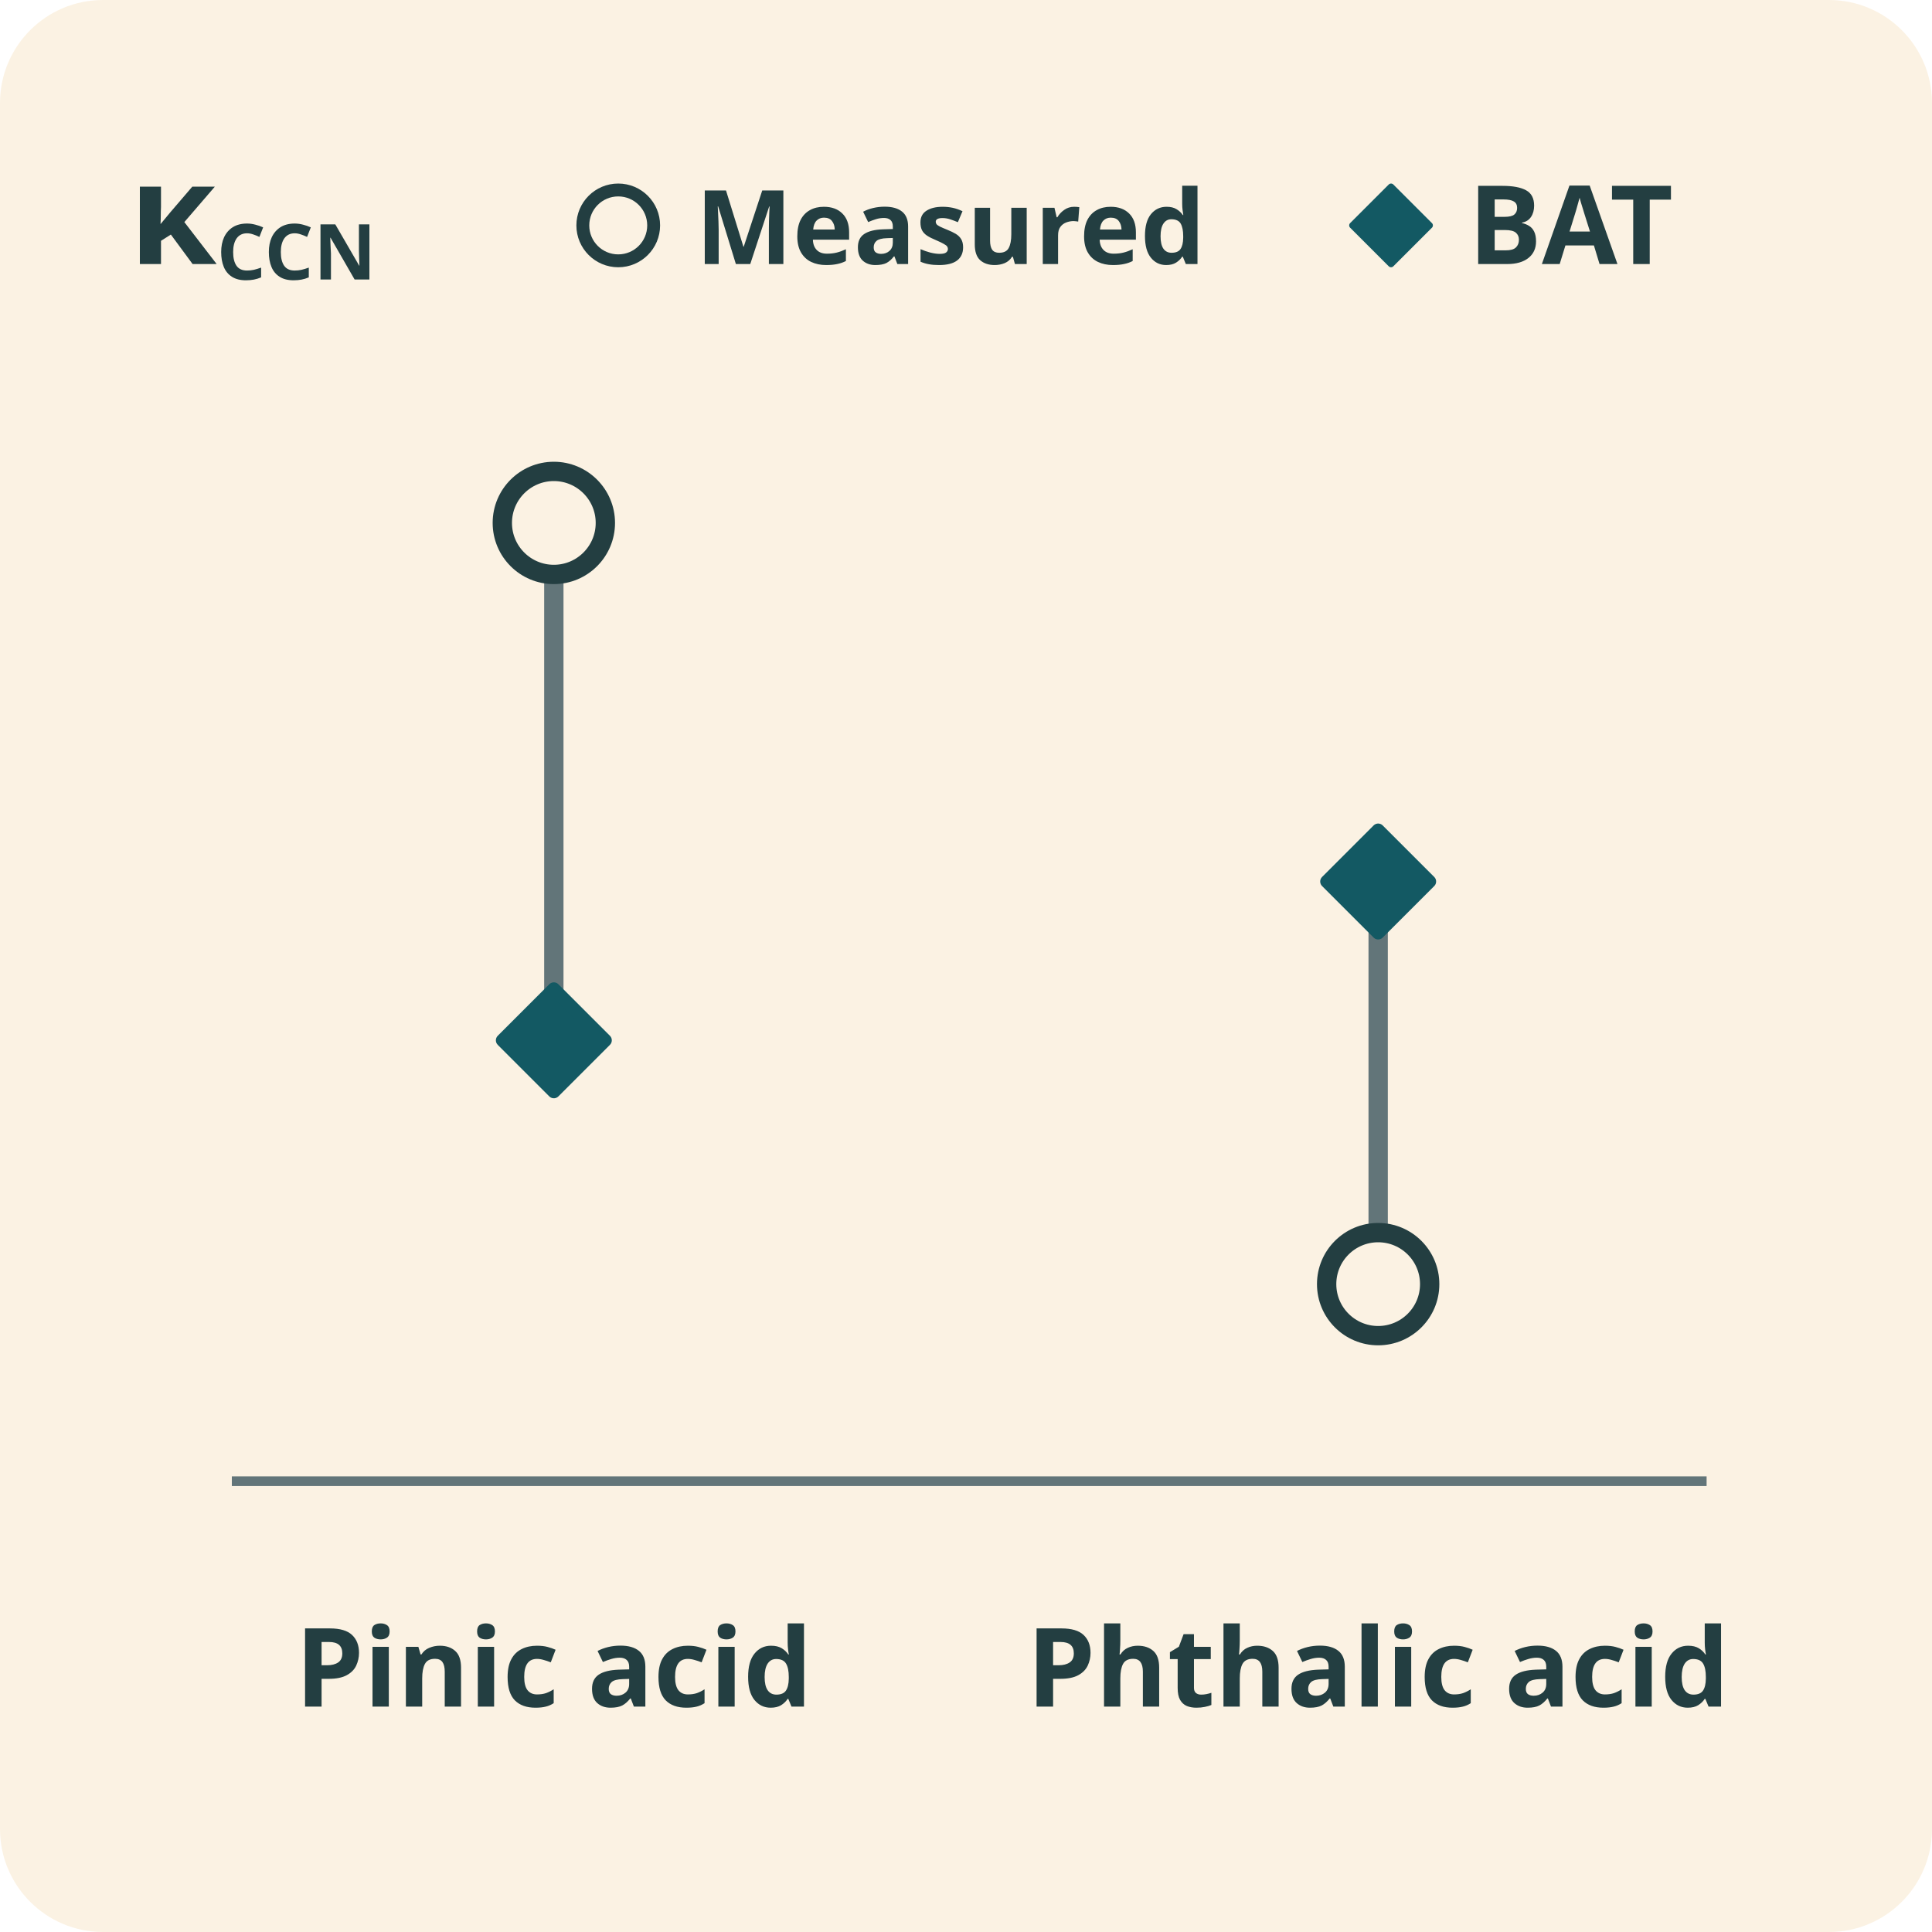
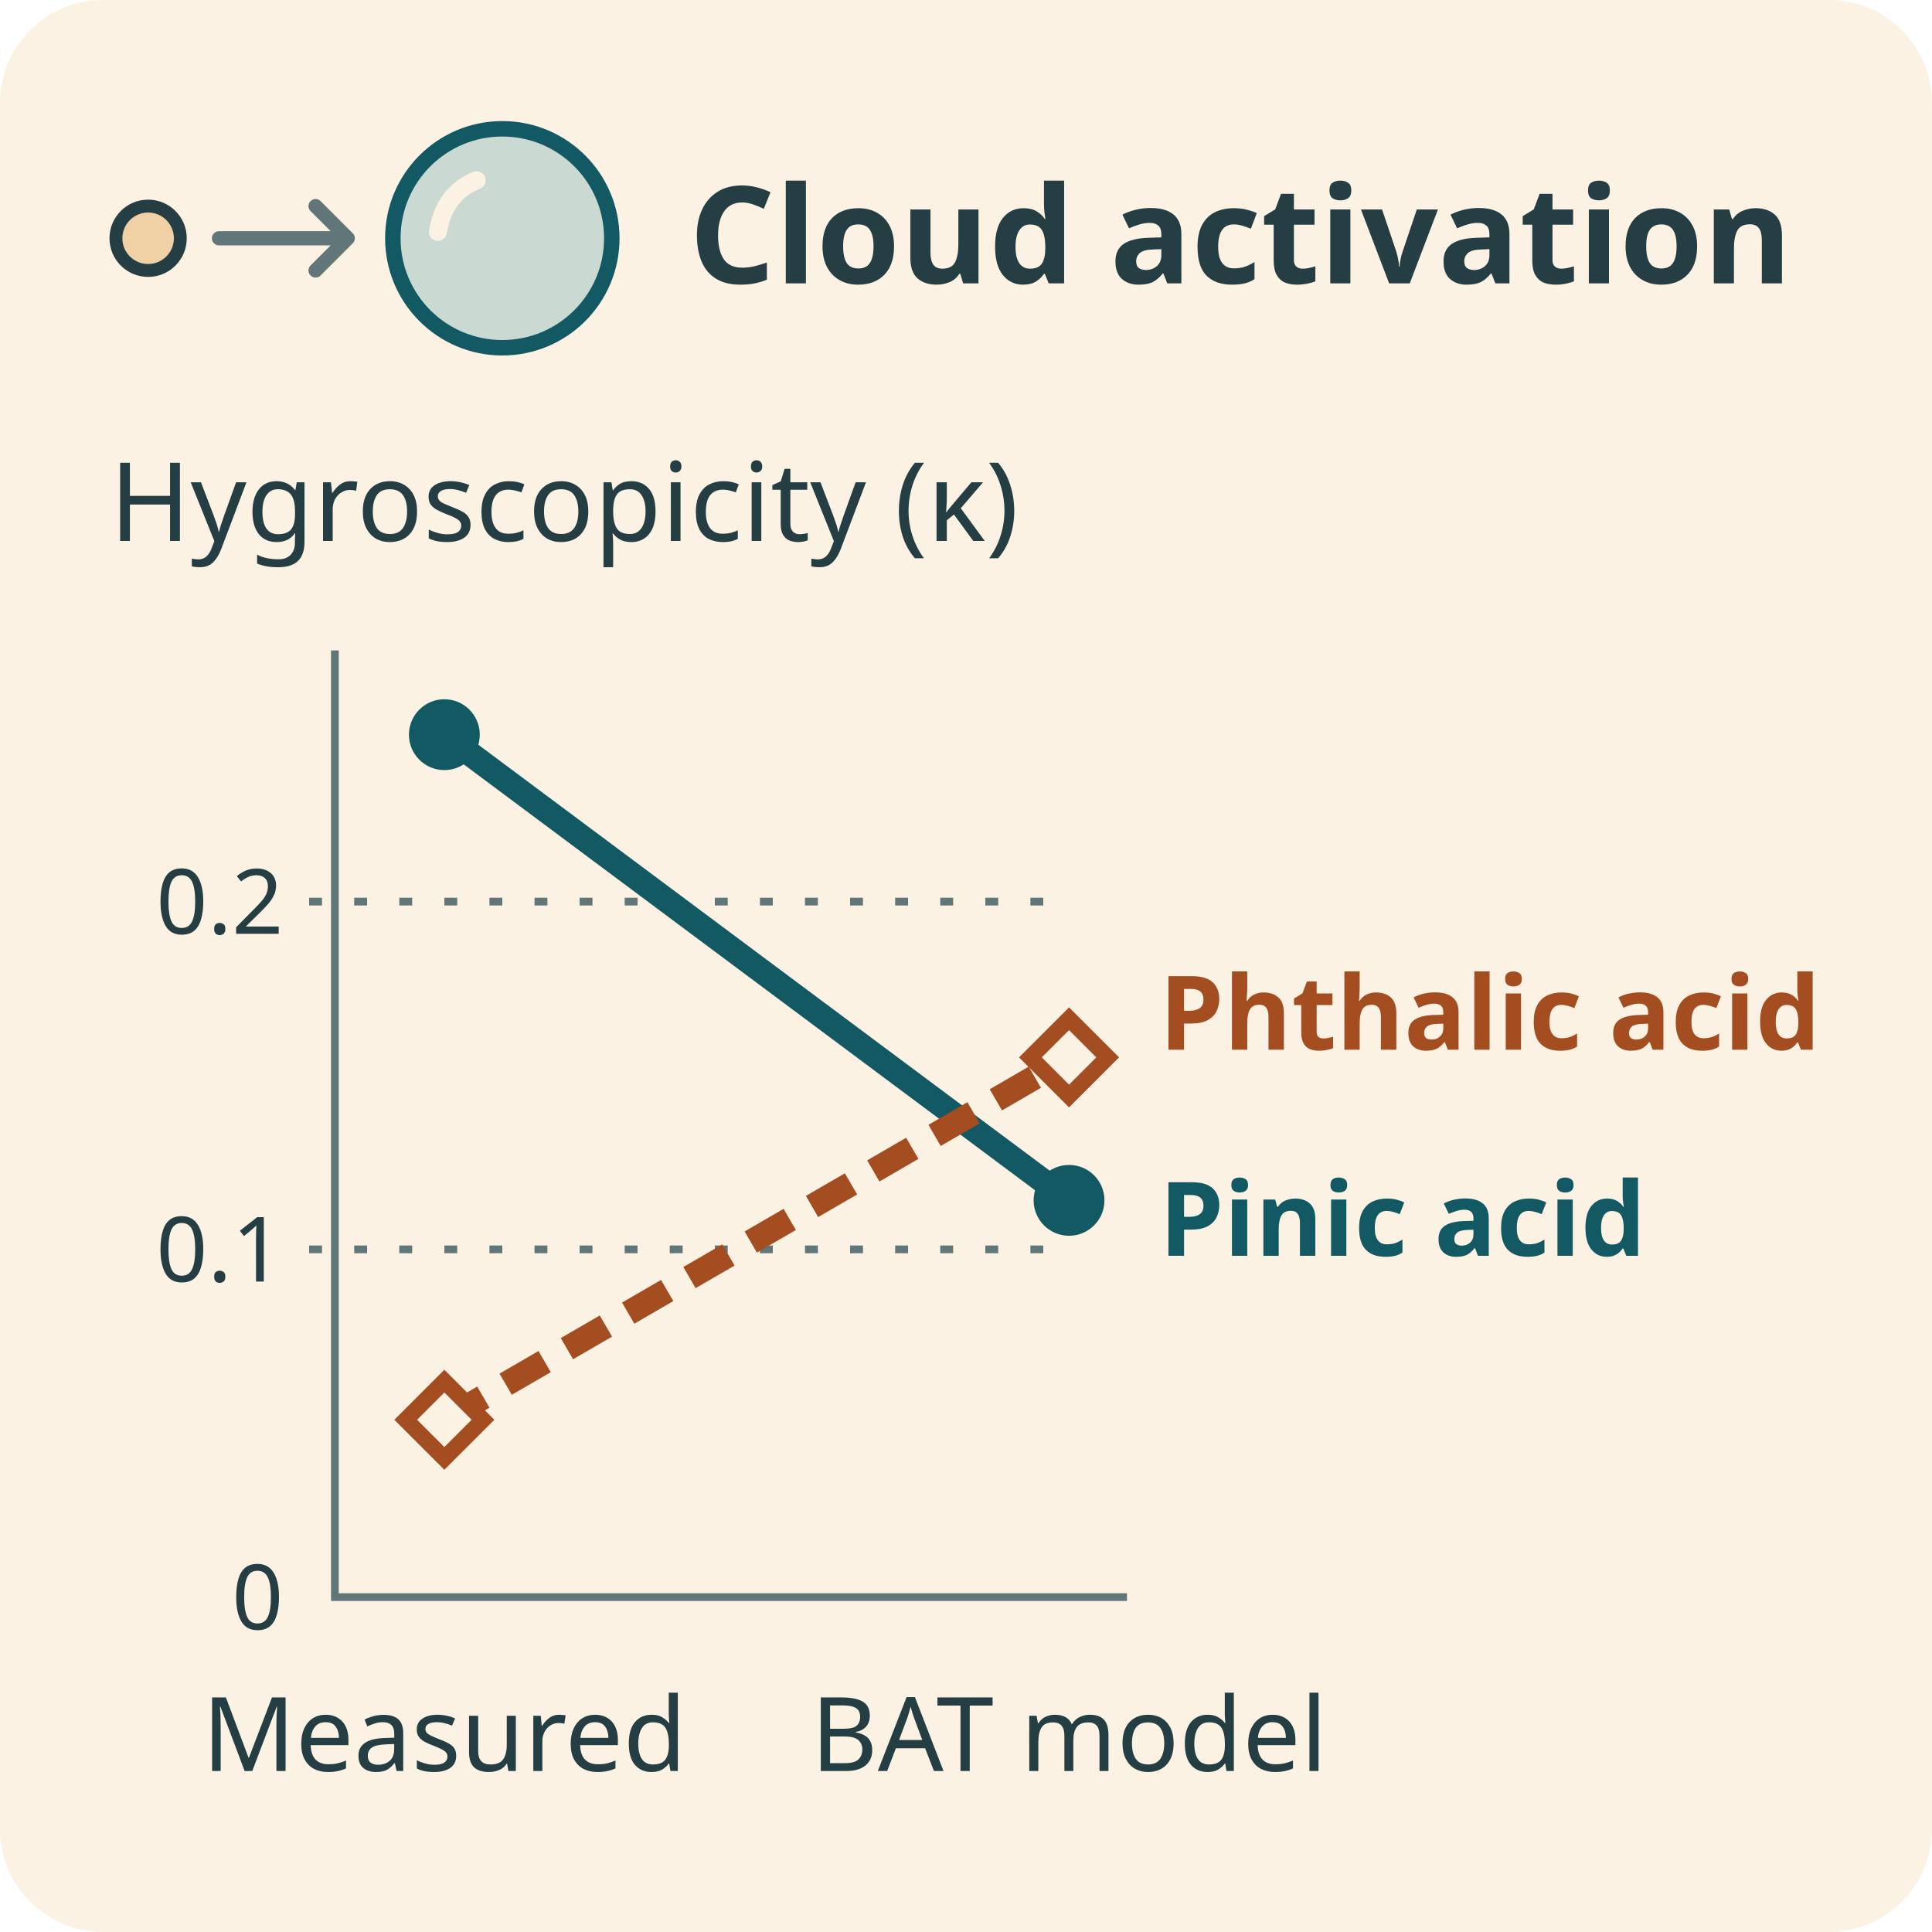
<svg xmlns="http://www.w3.org/2000/svg" width="3in" height="3in" viewBox="0 0 300 300" role="img" aria-labelledby="title desc">
  <rect width="300" height="300" rx="16" fill="#fbf2e3" />
-   <g font-family="sans-serif" font-weight="600">
-     <text x="20" y="41" fill="#233e41" font-size="22">κ<tspan baseline-shift="sub" font-size="12">CCN</tspan>
-     </text>
-     <circle cx="96.00" cy="35.00" r="5.50" fill="#fbf2e3" stroke="#233e41" stroke-width="2" />
-     <text x="108" y="41" font-size="16" text-anchor="start" fill="#233e41">Measured</text>
-     <path d="M216 29l6 6-6 6-6-6z" fill="#135963" stroke="#135963" stroke-width="1" stroke-linejoin="round" stroke-linecap="round" />
-     <text x="228" y="41" font-size="17" text-anchor="start" fill="#233e41">BAT</text>
-     <line x1="86.00" y1="81.20" x2="86.00" y2="161.54" stroke="#627579" stroke-width="3" />
-     <circle cx="86.00" cy="81.20" r="8.00" fill="#fbf2e3" stroke="#233e41" stroke-width="3" />
-     <path d="M86 153.54l8 8-8 8-8-8z" fill="#135963" stroke="#135963" stroke-width="2" stroke-linejoin="round" stroke-linecap="round" />
-     <text x="86" y="265" font-size="17" text-anchor="middle" fill="#233e41">Pinic acid</text>
-     <line x1="214.00" y1="199.40" x2="214.00" y2="136.88" stroke="#627579" stroke-width="3" />
-     <circle cx="214.00" cy="199.40" r="8.00" fill="#fbf2e3" stroke="#233e41" stroke-width="3" />
-     <path d="M214 128.88l8 8-8 8-8-8z" fill="#135963" stroke="#135963" stroke-width="2" stroke-linejoin="round" stroke-linecap="round" />
-     <text x="214" y="265" font-size="17" text-anchor="middle" fill="#233e41">Phthalic acid</text>
-     <line x1="36.00" y1="230.00" x2="265.00" y2="230.00" stroke="#627579" stroke-width="1.5" />
+   <circle cx="23" cy="37" r="5" fill="#efd1a5" stroke="#243e43" stroke-width="2" />
+   <path d="M34 37h20m-5-5 5 5-5 5" fill="none" stroke="#617679" stroke-width="2.2" stroke-linecap="round" stroke-linejoin="round" />
+   <circle cx="78" cy="37" r="17" fill="#cad9d2" stroke="#135963" stroke-width="2.4" />
+   <path d="M68 36q1-6 6-8" fill="none" stroke="#fbf2e3" stroke-width="2.8" stroke-linecap="round" />
+   <g font-family="sans-serif" fill="#243e43">
+     <text x="107" y="44" font-size="21" font-weight="bold">Cloud activation</text>
+     <text x="17" y="84" font-size="17">Hygroscopicity (κ)</text>
+     <g fill="none" stroke="#617679" stroke-width="1.2">
+       <path d="M52 101v147h123" />
+       <path d="M48 140h118 M48 194h118" stroke-dasharray="2 5" />
+     </g>
+     <g text-anchor="end" font-size="14">
+       <text x="44" y="145">0.2</text>
+       <text x="44" y="199">0.1</text>
+       <text x="44" y="253">0</text>
+     </g>
+     <path d="M69 114.08L166 186.39" fill="none" stroke="#135963" stroke-width="3.8" />
+     <g fill="#135963">
+       <circle cx="69" cy="114.08" r="5.5" />
+       <circle cx="166" cy="186.39" r="5.5" />
+     </g>
+     <path d="M69 220.46L166 164.19" fill="none" stroke="#a44d21" stroke-width="3.8" stroke-dasharray="7 4" />
+     <g fill="#fbf2e3" stroke="#a44d21" stroke-width="2.5">
+       <path d="M69 214.46l6 6-6 6-6-6z" />
+       <path d="M166 158.19l6 6-6 6-6-6z" />
+     </g>
+     <g font-size="16" font-weight="bold">
+       <text x="180" y="163" fill="#a44d21">Phthalic acid</text>
+       <text x="180" y="195" fill="#135963">Pinic acid</text>
+     </g>
+     <g text-anchor="middle" font-size="16">
+       <text x="69" y="275">Measured</text>
+       <text x="166" y="275">BAT model</text>
+     </g>
  </g>
</svg>
